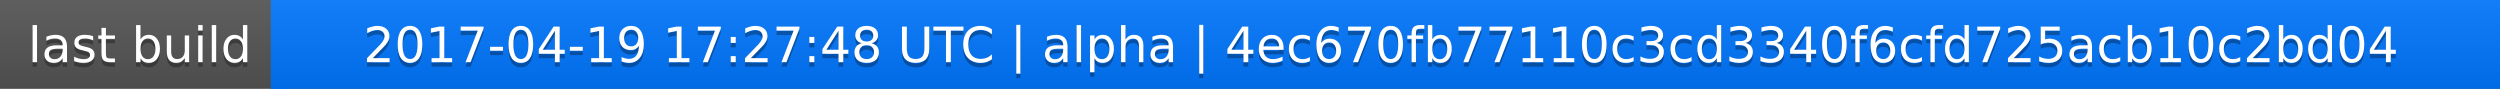
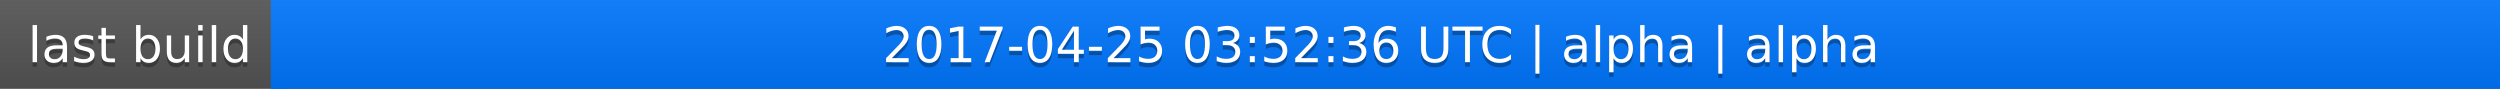
<svg xmlns="http://www.w3.org/2000/svg" width="563" height="20">
  <linearGradient id="a" x2="0" y2="100%">
    <stop offset="0" stop-color="#bbb" stop-opacity=".1" />
    <stop offset="1" stop-opacity=".1" />
  </linearGradient>
  <rect rx="0" width="563" height="20" fill="#555" />
  <rect rx="0" x="61" width="502" height="20" fill="#07f" />
  <path fill="#07f" d="M61 0h4v20h-4z" />
  <rect rx="0" width="563" height="20" fill="url(#a)" />
  <g fill="#fff" text-anchor="middle" font-family="DejaVu Sans,Verdana,Geneva,sans-serif" font-size="11">
    <text x="31.5" y="15" fill="#010101" fill-opacity=".3">last build</text>
    <text x="31.5" y="14">last build</text>
-     <text x="311" y="15" fill="#010101" fill-opacity=".3">2017-04-19 17:27:48 UTC | alpha | 4ec670fb77110c3cd3340f6cfd725acb10c2bd04</text>
-     <text x="311" y="14">2017-04-19 17:27:48 UTC | alpha | 4ec670fb77110c3cd3340f6cfd725acb10c2bd04</text>
+     <text x="311" y="15" fill="#010101" fill-opacity=".3">2017-04-25 03:52:36 UTC | alpha | alpha</text>
+     <text x="311" y="14">2017-04-25 03:52:36 UTC | alpha | alpha</text>
  </g>
</svg>
